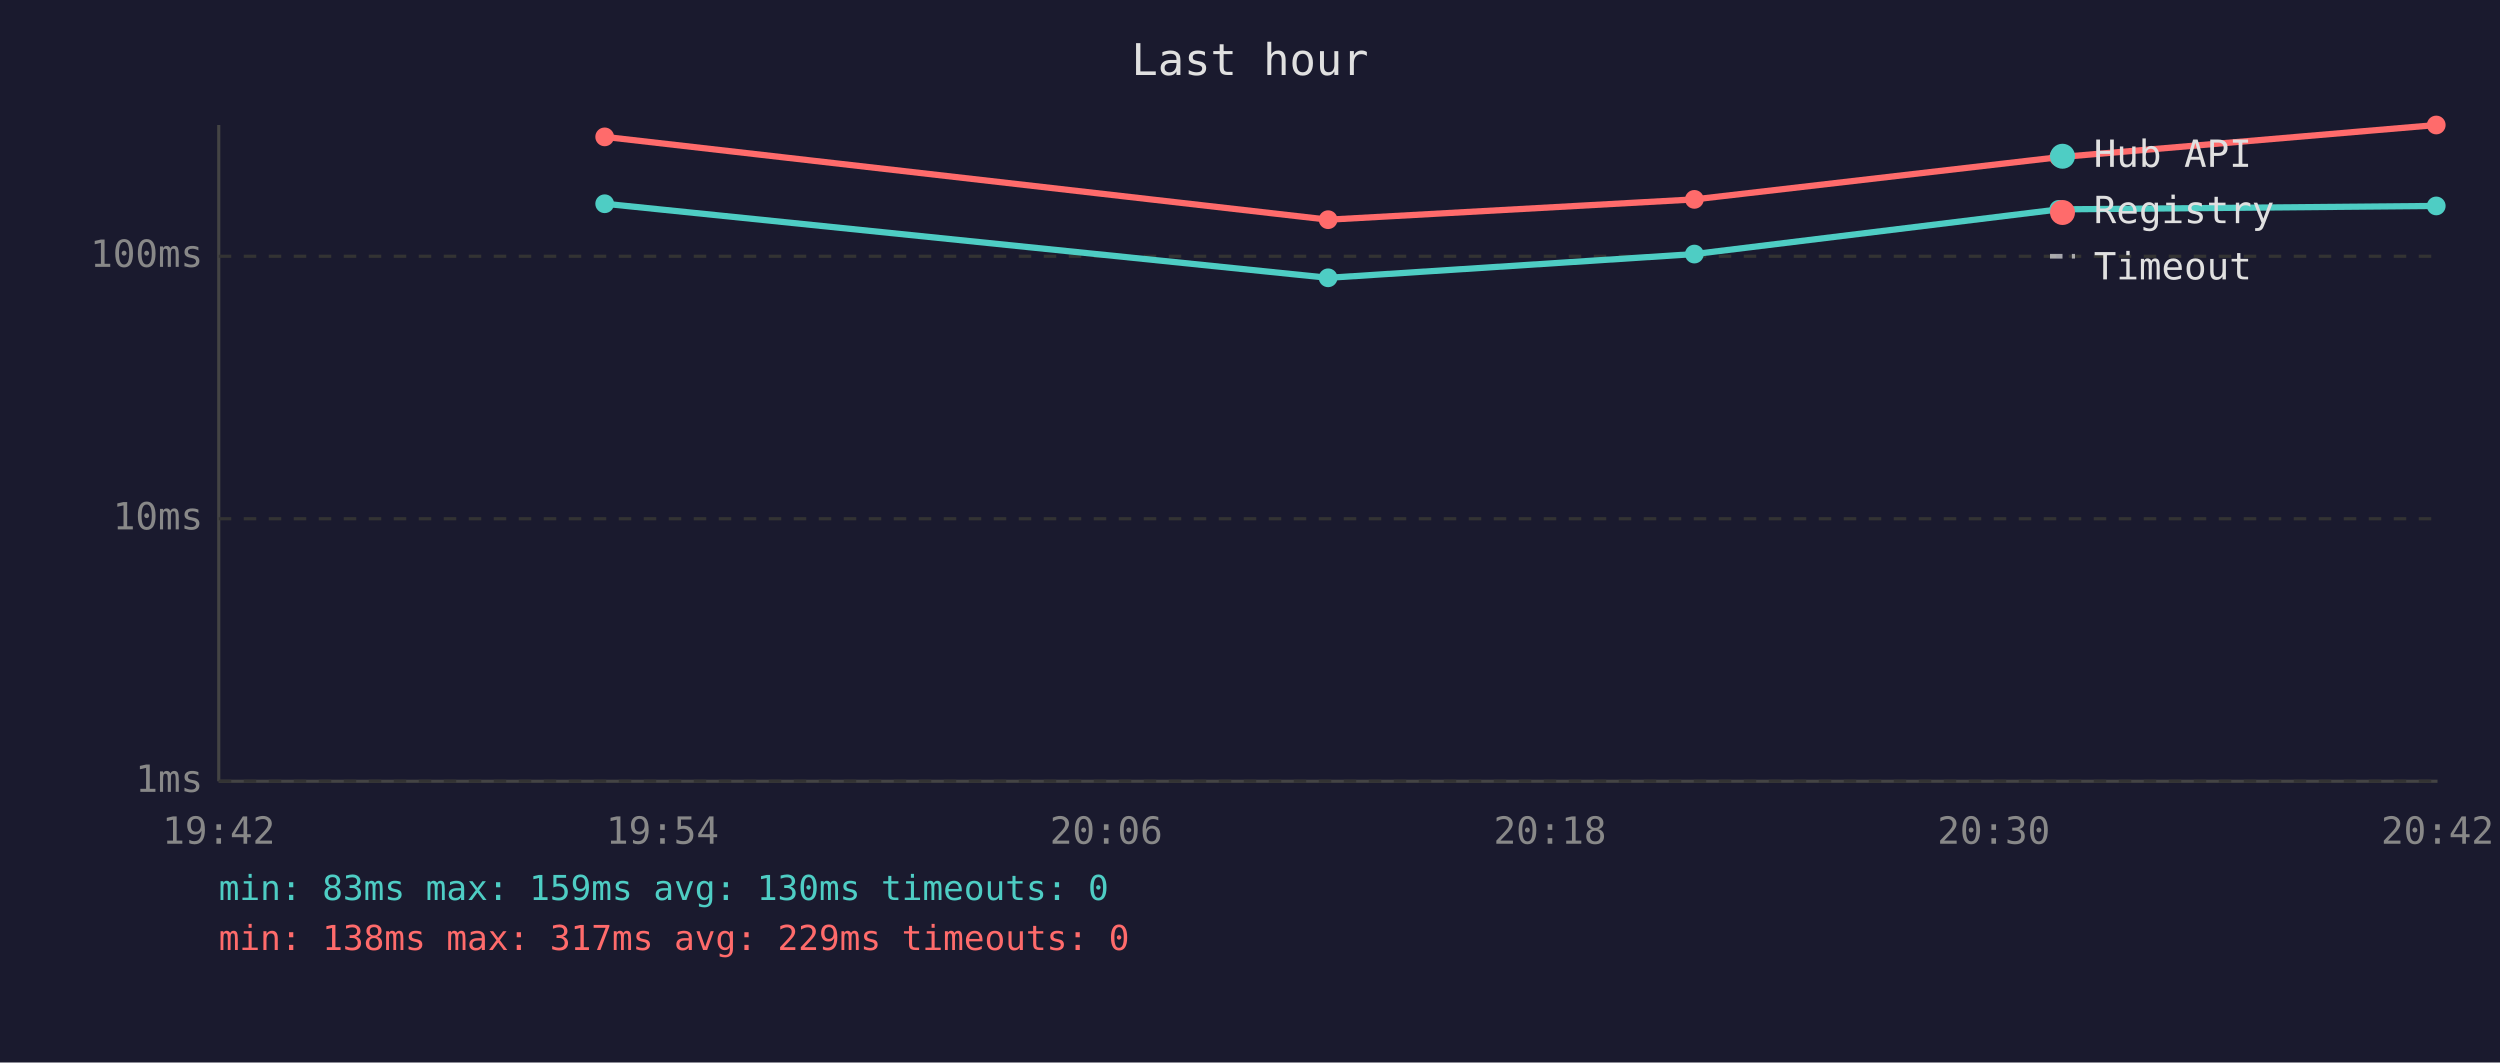
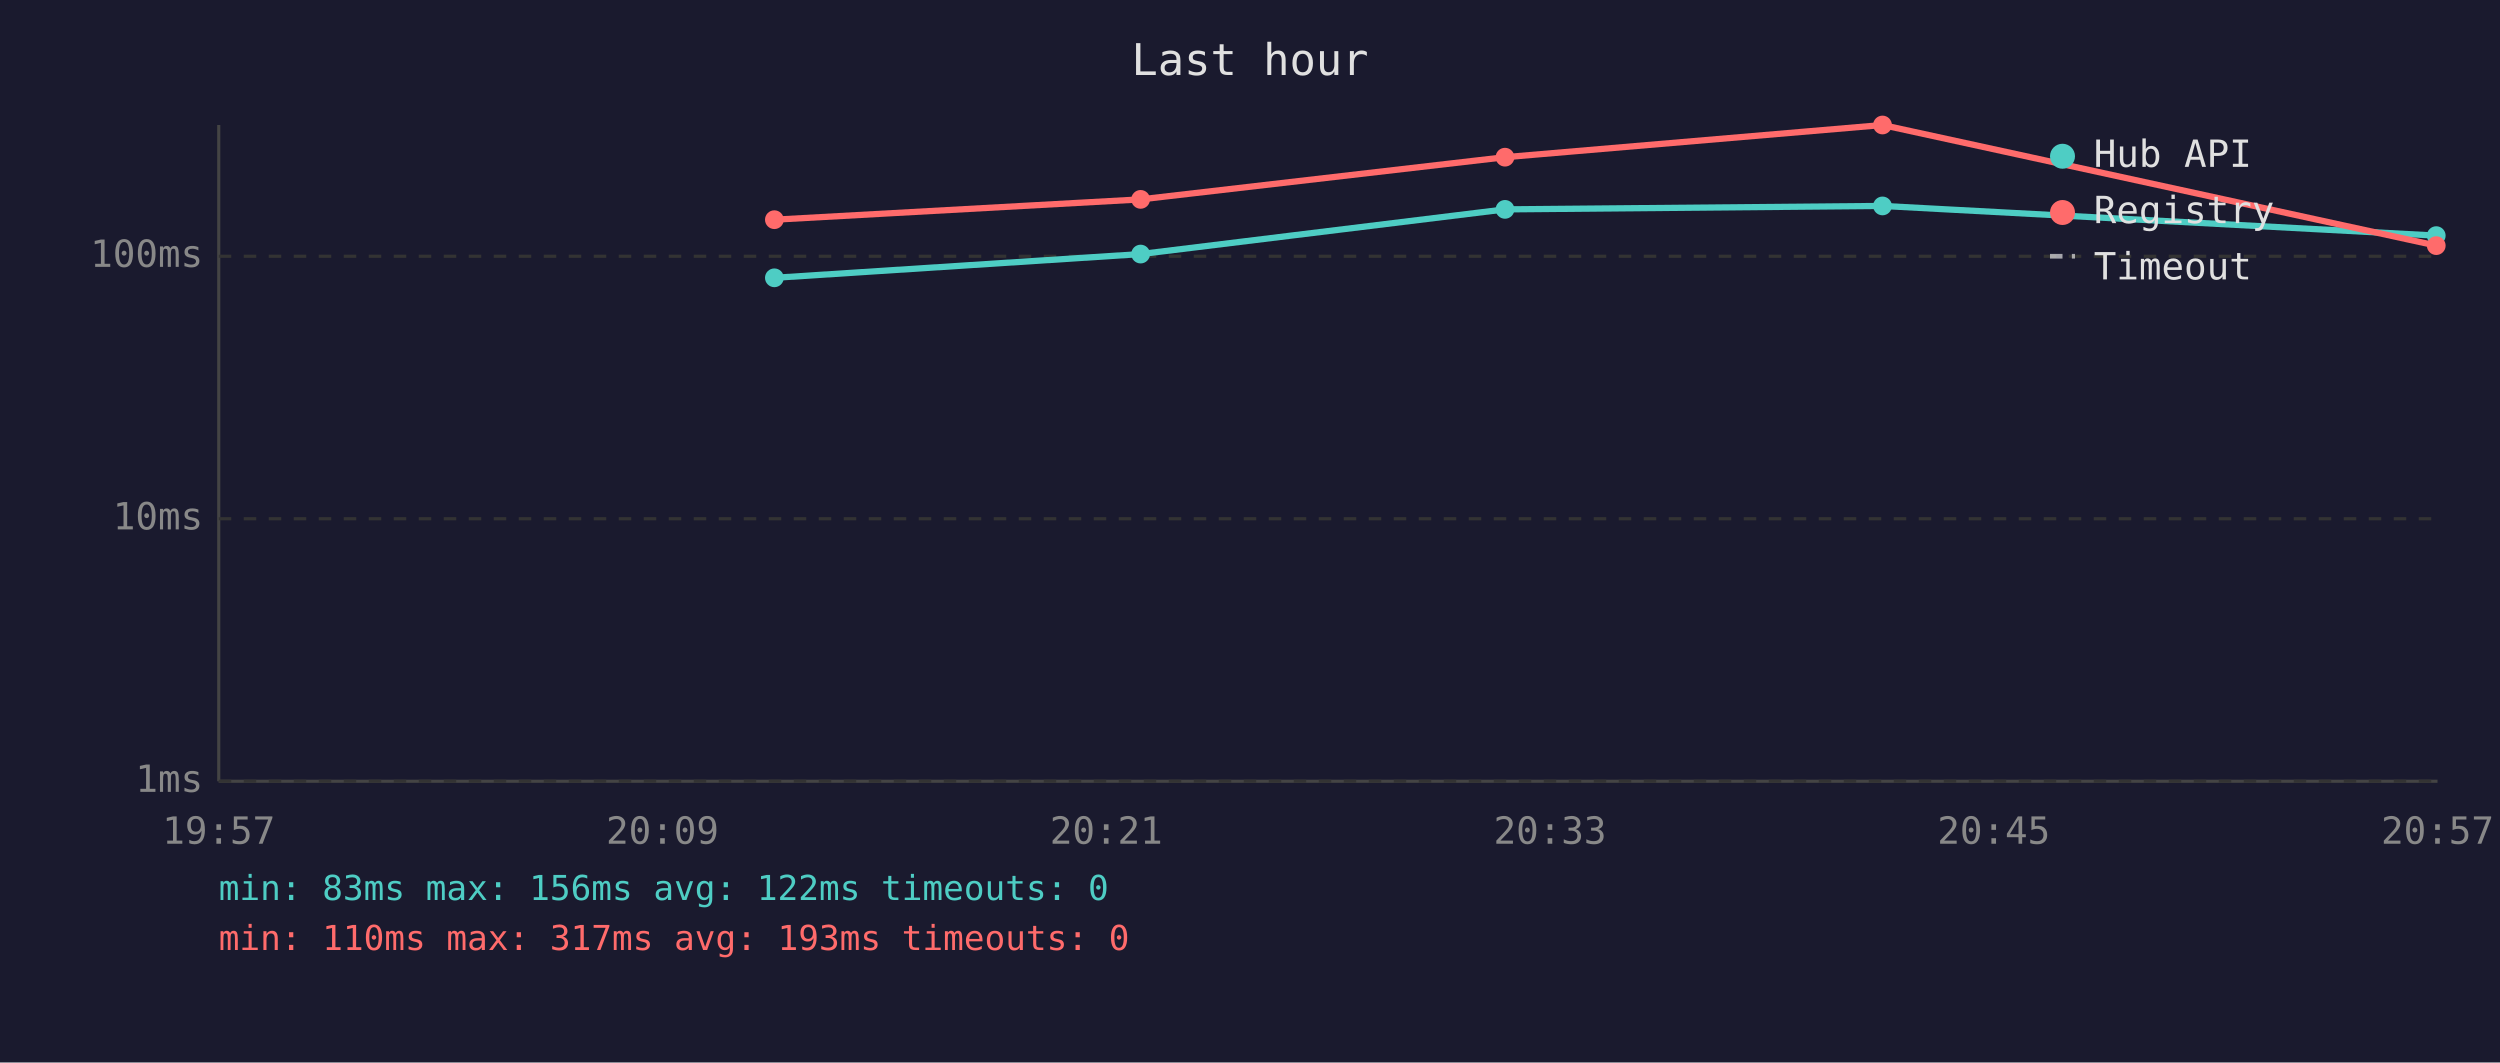
<svg xmlns="http://www.w3.org/2000/svg" viewBox="0 0 800 340" font-family="monospace" font-size="12">
  <rect width="800" height="340" fill="#1a1a2e" />
  <text x="400" y="24" fill="#e0e0e0" font-size="14" text-anchor="middle">Last hour</text>
  <line x1="70" y1="40" x2="70" y2="250" stroke="#444" stroke-width="1" />
  <line x1="70" y1="250" x2="780" y2="250" stroke="#444" stroke-width="1" />
  <line x1="70" y1="250" x2="780" y2="250" stroke="#333" stroke-width="1" stroke-dasharray="4" />
  <text x="65" y="250" fill="#888" text-anchor="end" dominant-baseline="middle">1ms</text>
  <line x1="70" y1="166" x2="780" y2="166" stroke="#333" stroke-width="1" stroke-dasharray="4" />
  <text x="65" y="166" fill="#888" text-anchor="end" dominant-baseline="middle">10ms</text>
  <line x1="70" y1="82" x2="780" y2="82" stroke="#333" stroke-width="1" stroke-dasharray="4" />
  <text x="65" y="82" fill="#888" text-anchor="end" dominant-baseline="middle">100ms</text>
-   <text x="70" y="270" fill="#888" text-anchor="middle">19:42</text>
-   <text x="212" y="270" fill="#888" text-anchor="middle">19:54</text>
-   <text x="354" y="270" fill="#888" text-anchor="middle">20:06</text>
-   <text x="496" y="270" fill="#888" text-anchor="middle">20:18</text>
-   <text x="638" y="270" fill="#888" text-anchor="middle">20:30</text>
-   <text x="780" y="270" fill="#888" text-anchor="middle">20:42</text>
-   <polyline points="193.5,65.2 425.0,88.9 542.2,81.3 658.8,67.0 779.6,65.9" fill="none" stroke="#4ecdc4" stroke-width="2" opacity="1" />
-   <circle cx="193.5" cy="65.2" r="3" fill="#4ecdc4" />
-   <circle cx="425.0" cy="88.9" r="3" fill="#4ecdc4" />
-   <circle cx="542.2" cy="81.3" r="3" fill="#4ecdc4" />
-   <circle cx="658.8" cy="67.0" r="3" fill="#4ecdc4" />
-   <circle cx="779.6" cy="65.9" r="3" fill="#4ecdc4" />
-   <polyline points="193.5,43.8 425.0,70.3 542.2,63.8 658.8,50.3 779.6,40.0" fill="none" stroke="#ff6b6b" stroke-width="2" opacity="1" />
-   <circle cx="193.5" cy="43.8" r="3" fill="#ff6b6b" />
-   <circle cx="425.0" cy="70.3" r="3" fill="#ff6b6b" />
-   <circle cx="542.2" cy="63.8" r="3" fill="#ff6b6b" />
-   <circle cx="658.8" cy="50.3" r="3" fill="#ff6b6b" />
-   <circle cx="779.6" cy="40.0" r="3" fill="#ff6b6b" />
+   <text x="70" y="270" fill="#888" text-anchor="middle">19:57</text>
+   <text x="212" y="270" fill="#888" text-anchor="middle">20:09</text>
+   <text x="354" y="270" fill="#888" text-anchor="middle">20:21</text>
+   <text x="496" y="270" fill="#888" text-anchor="middle">20:33</text>
+   <text x="638" y="270" fill="#888" text-anchor="middle">20:45</text>
+   <text x="780" y="270" fill="#888" text-anchor="middle">20:57</text>
+   <polyline points="247.8,88.9 365.0,81.3 481.6,67.0 602.4,65.9 779.6,75.4" fill="none" stroke="#4ecdc4" stroke-width="2" opacity="1" />
+   <circle cx="247.8" cy="88.9" r="3" fill="#4ecdc4" />
+   <circle cx="365.0" cy="81.3" r="3" fill="#4ecdc4" />
+   <circle cx="481.6" cy="67.0" r="3" fill="#4ecdc4" />
+   <circle cx="602.4" cy="65.9" r="3" fill="#4ecdc4" />
+   <circle cx="779.6" cy="75.4" r="3" fill="#4ecdc4" />
+   <polyline points="247.8,70.3 365.0,63.8 481.6,50.3 602.4,40.0 779.6,78.6" fill="none" stroke="#ff6b6b" stroke-width="2" opacity="1" />
+   <circle cx="247.8" cy="70.3" r="3" fill="#ff6b6b" />
+   <circle cx="365.0" cy="63.8" r="3" fill="#ff6b6b" />
+   <circle cx="481.6" cy="50.3" r="3" fill="#ff6b6b" />
+   <circle cx="602.4" cy="40.0" r="3" fill="#ff6b6b" />
+   <circle cx="779.6" cy="78.6" r="3" fill="#ff6b6b" />
  <circle cx="660" cy="50" r="4" fill="#4ecdc4" />
  <text x="670" y="50" fill="#e0e0e0" dominant-baseline="middle">Hub API</text>
  <circle cx="660" cy="68" r="4" fill="#ff6b6b" />
  <text x="670" y="68" fill="#e0e0e0" dominant-baseline="middle">Registry</text>
  <line x1="656" y1="82" x2="664" y2="82" stroke="#e0e0e0" stroke-width="1.5" stroke-dasharray="4,3" opacity="0.7" />
  <text x="670" y="86" fill="#e0e0e0" dominant-baseline="middle">Timeout</text>
-   <text x="70" y="288" fill="#4ecdc4" font-size="11">min: 83ms  max: 159ms  avg: 130ms  timeouts: 0</text>
-   <text x="70" y="304" fill="#ff6b6b" font-size="11">min: 138ms  max: 317ms  avg: 229ms  timeouts: 0</text>
+   <text x="70" y="288" fill="#4ecdc4" font-size="11">min: 83ms  max: 156ms  avg: 122ms  timeouts: 0</text>
+   <text x="70" y="304" fill="#ff6b6b" font-size="11">min: 110ms  max: 317ms  avg: 193ms  timeouts: 0</text>
</svg>
